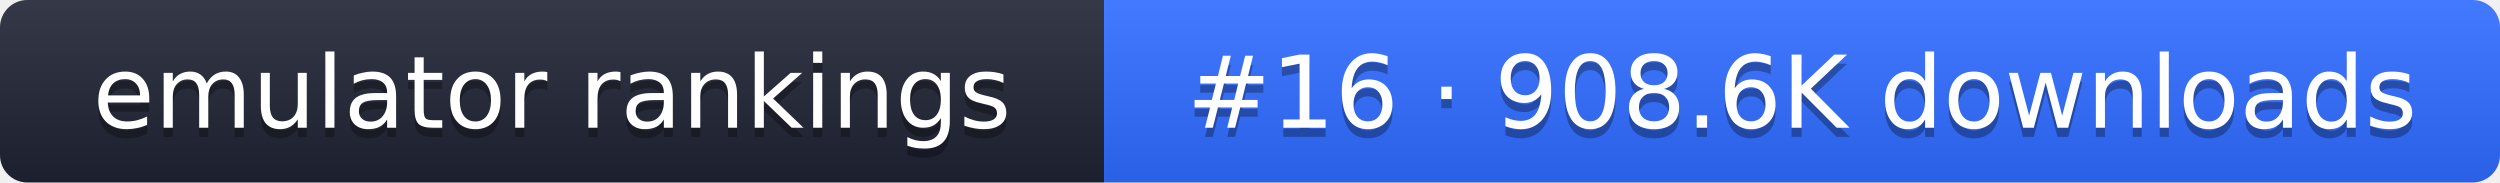
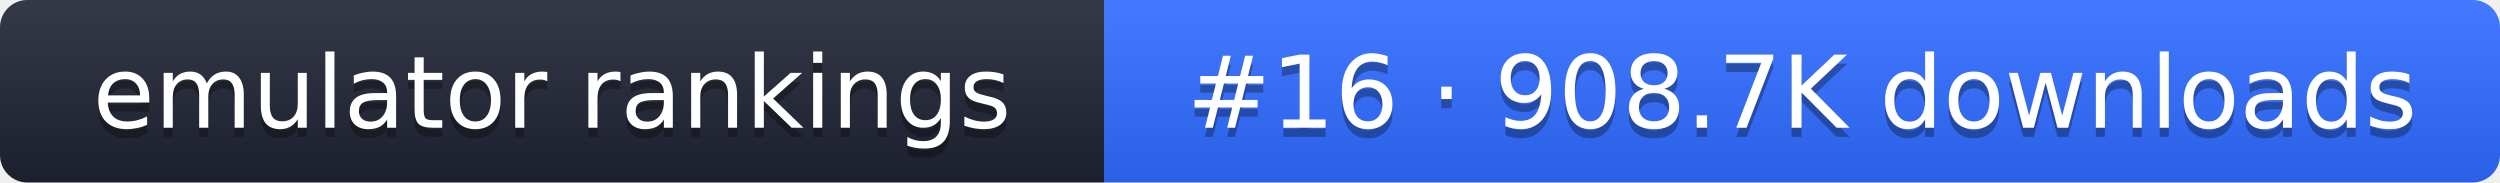
- <svg xmlns="http://www.w3.org/2000/svg" width="274" height="20" role="img" aria-label="emulator rankings: #16 · 908.6K downloads">
+ <svg xmlns="http://www.w3.org/2000/svg" width="274" height="20" role="img" aria-label="emulator rankings: #16 · 908.7K downloads">
  <linearGradient id="g" x2="0" y2="100%">
    <stop offset="0" stop-color="#fff" stop-opacity=".1" />
    <stop offset="1" stop-opacity=".1" />
  </linearGradient>
  <clipPath id="r">
    <rect width="274" height="20" rx="3" fill="#fff" />
  </clipPath>
  <g clip-path="url(#r)">
    <rect width="121" height="20" fill="#1f2433" />
    <rect x="121" width="153" height="20" fill="#2f6bff" />
    <rect width="274" height="20" fill="url(#g)" />
  </g>
  <g fill="#fff" text-anchor="middle" font-family="Verdana,DejaVu Sans,sans-serif" font-size="11">
    <text x="60.5" y="15" fill="#010101" fill-opacity=".3">emulator rankings</text>
    <text x="60.5" y="14">emulator rankings</text>
-     <text x="197.5" y="15" fill="#010101" fill-opacity=".3">#16 · 908.6K downloads</text>
-     <text x="197.5" y="14">#16 · 908.6K downloads</text>
+     <text x="197.5" y="15" fill="#010101" fill-opacity=".3">#16 · 908.7K downloads</text>
+     <text x="197.5" y="14">#16 · 908.7K downloads</text>
  </g>
</svg>
